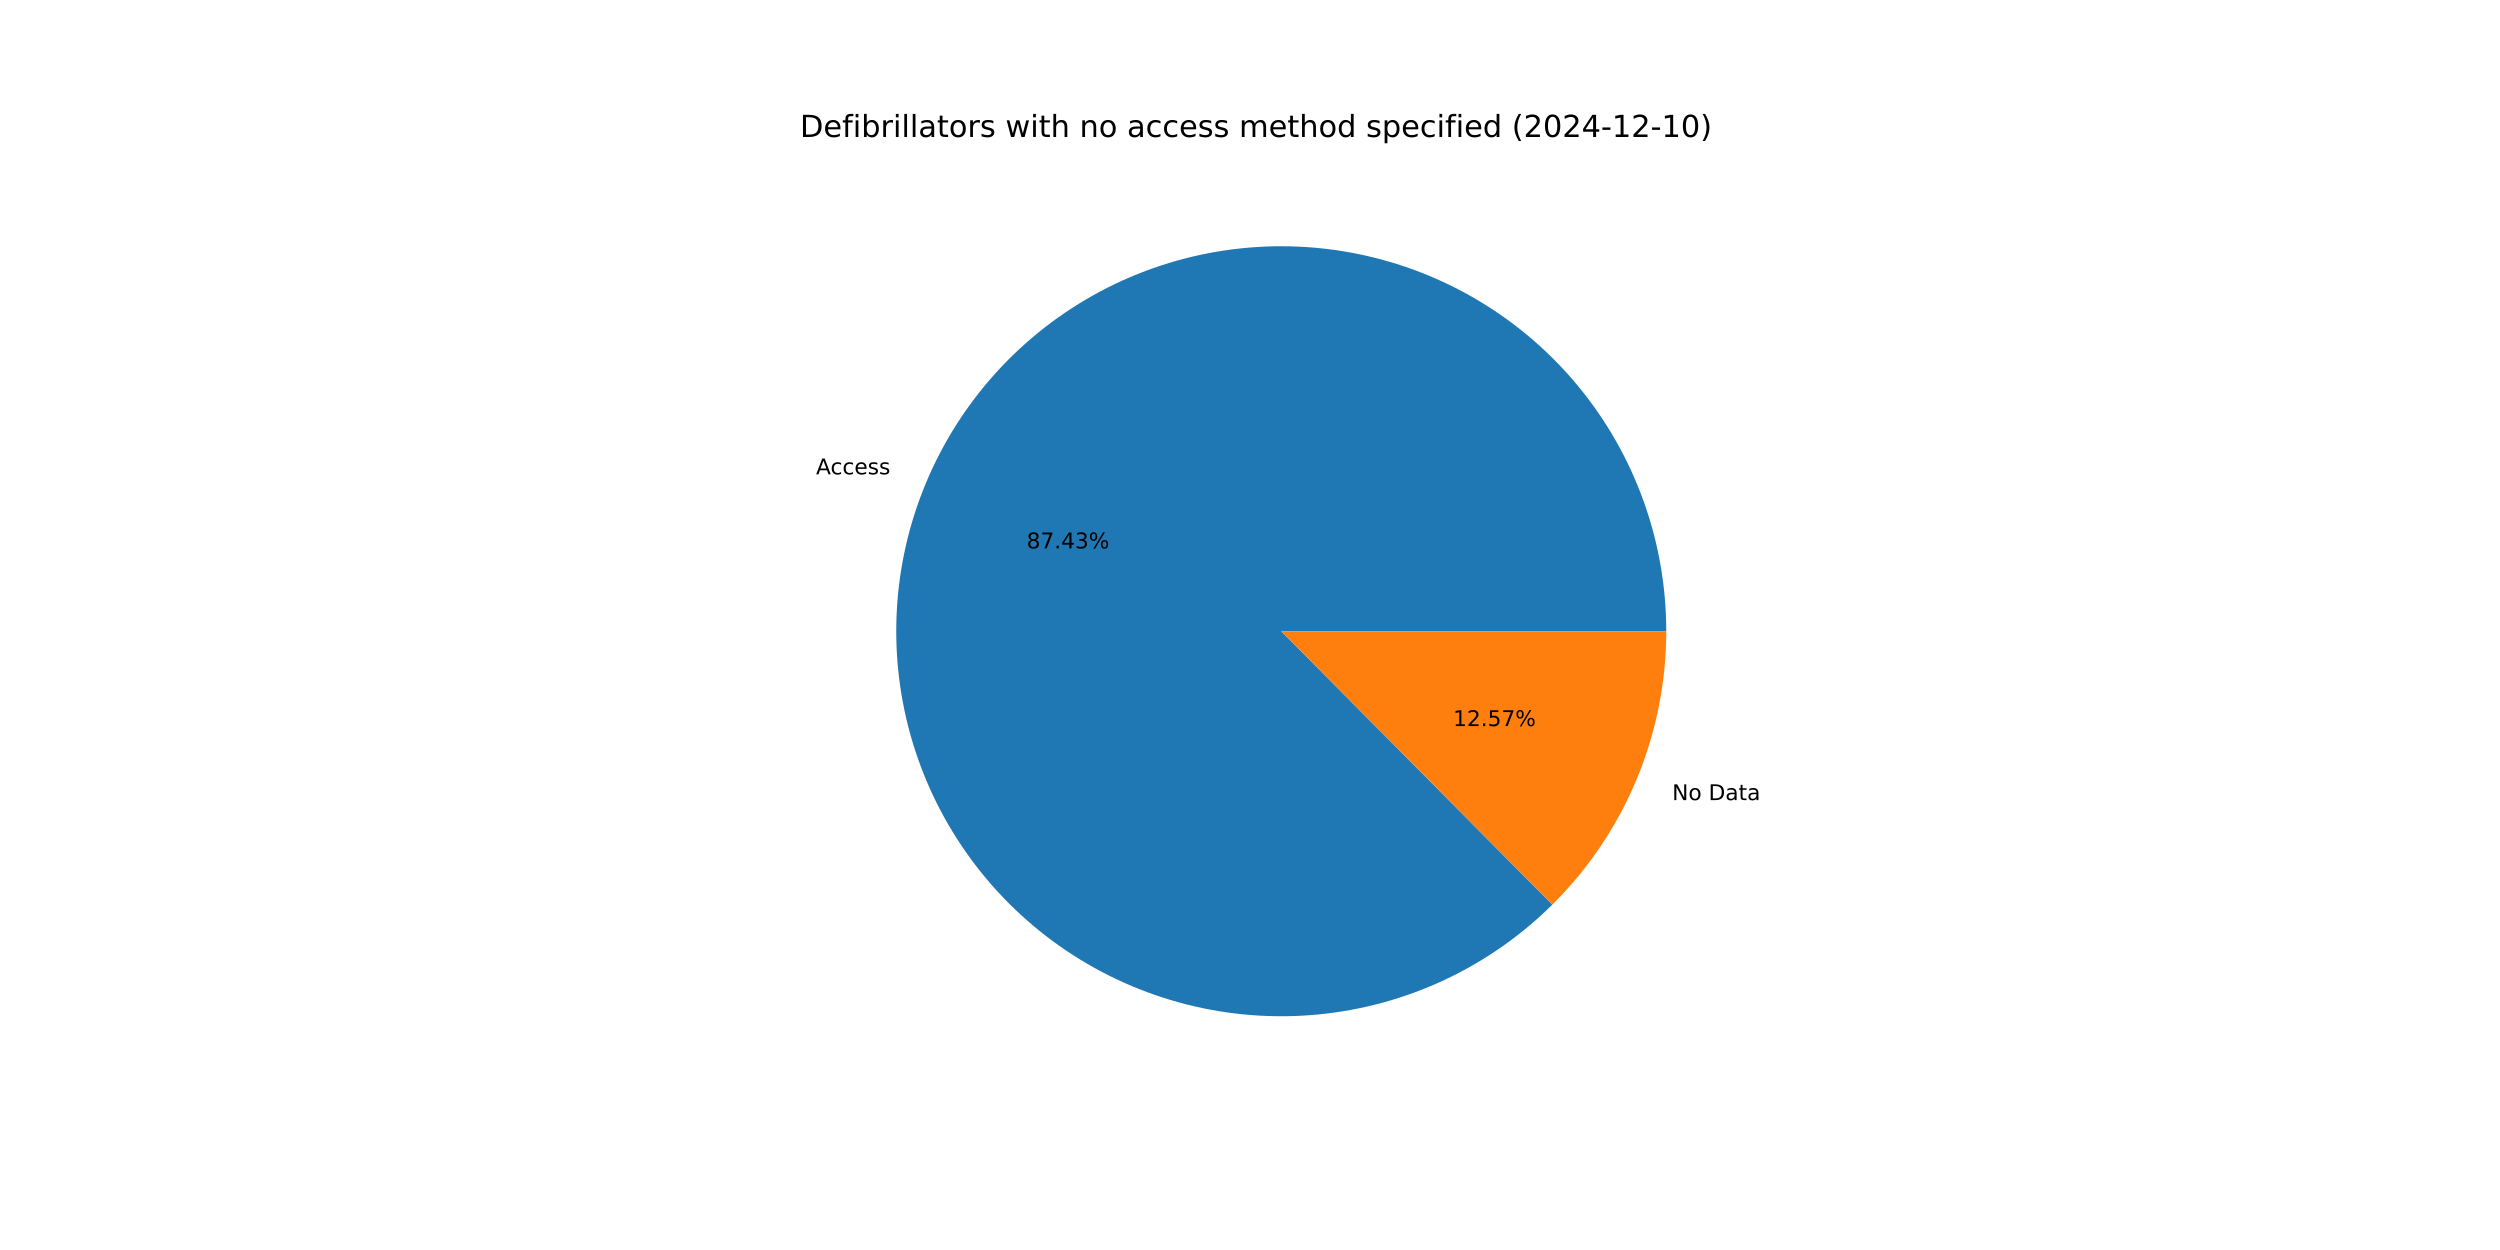
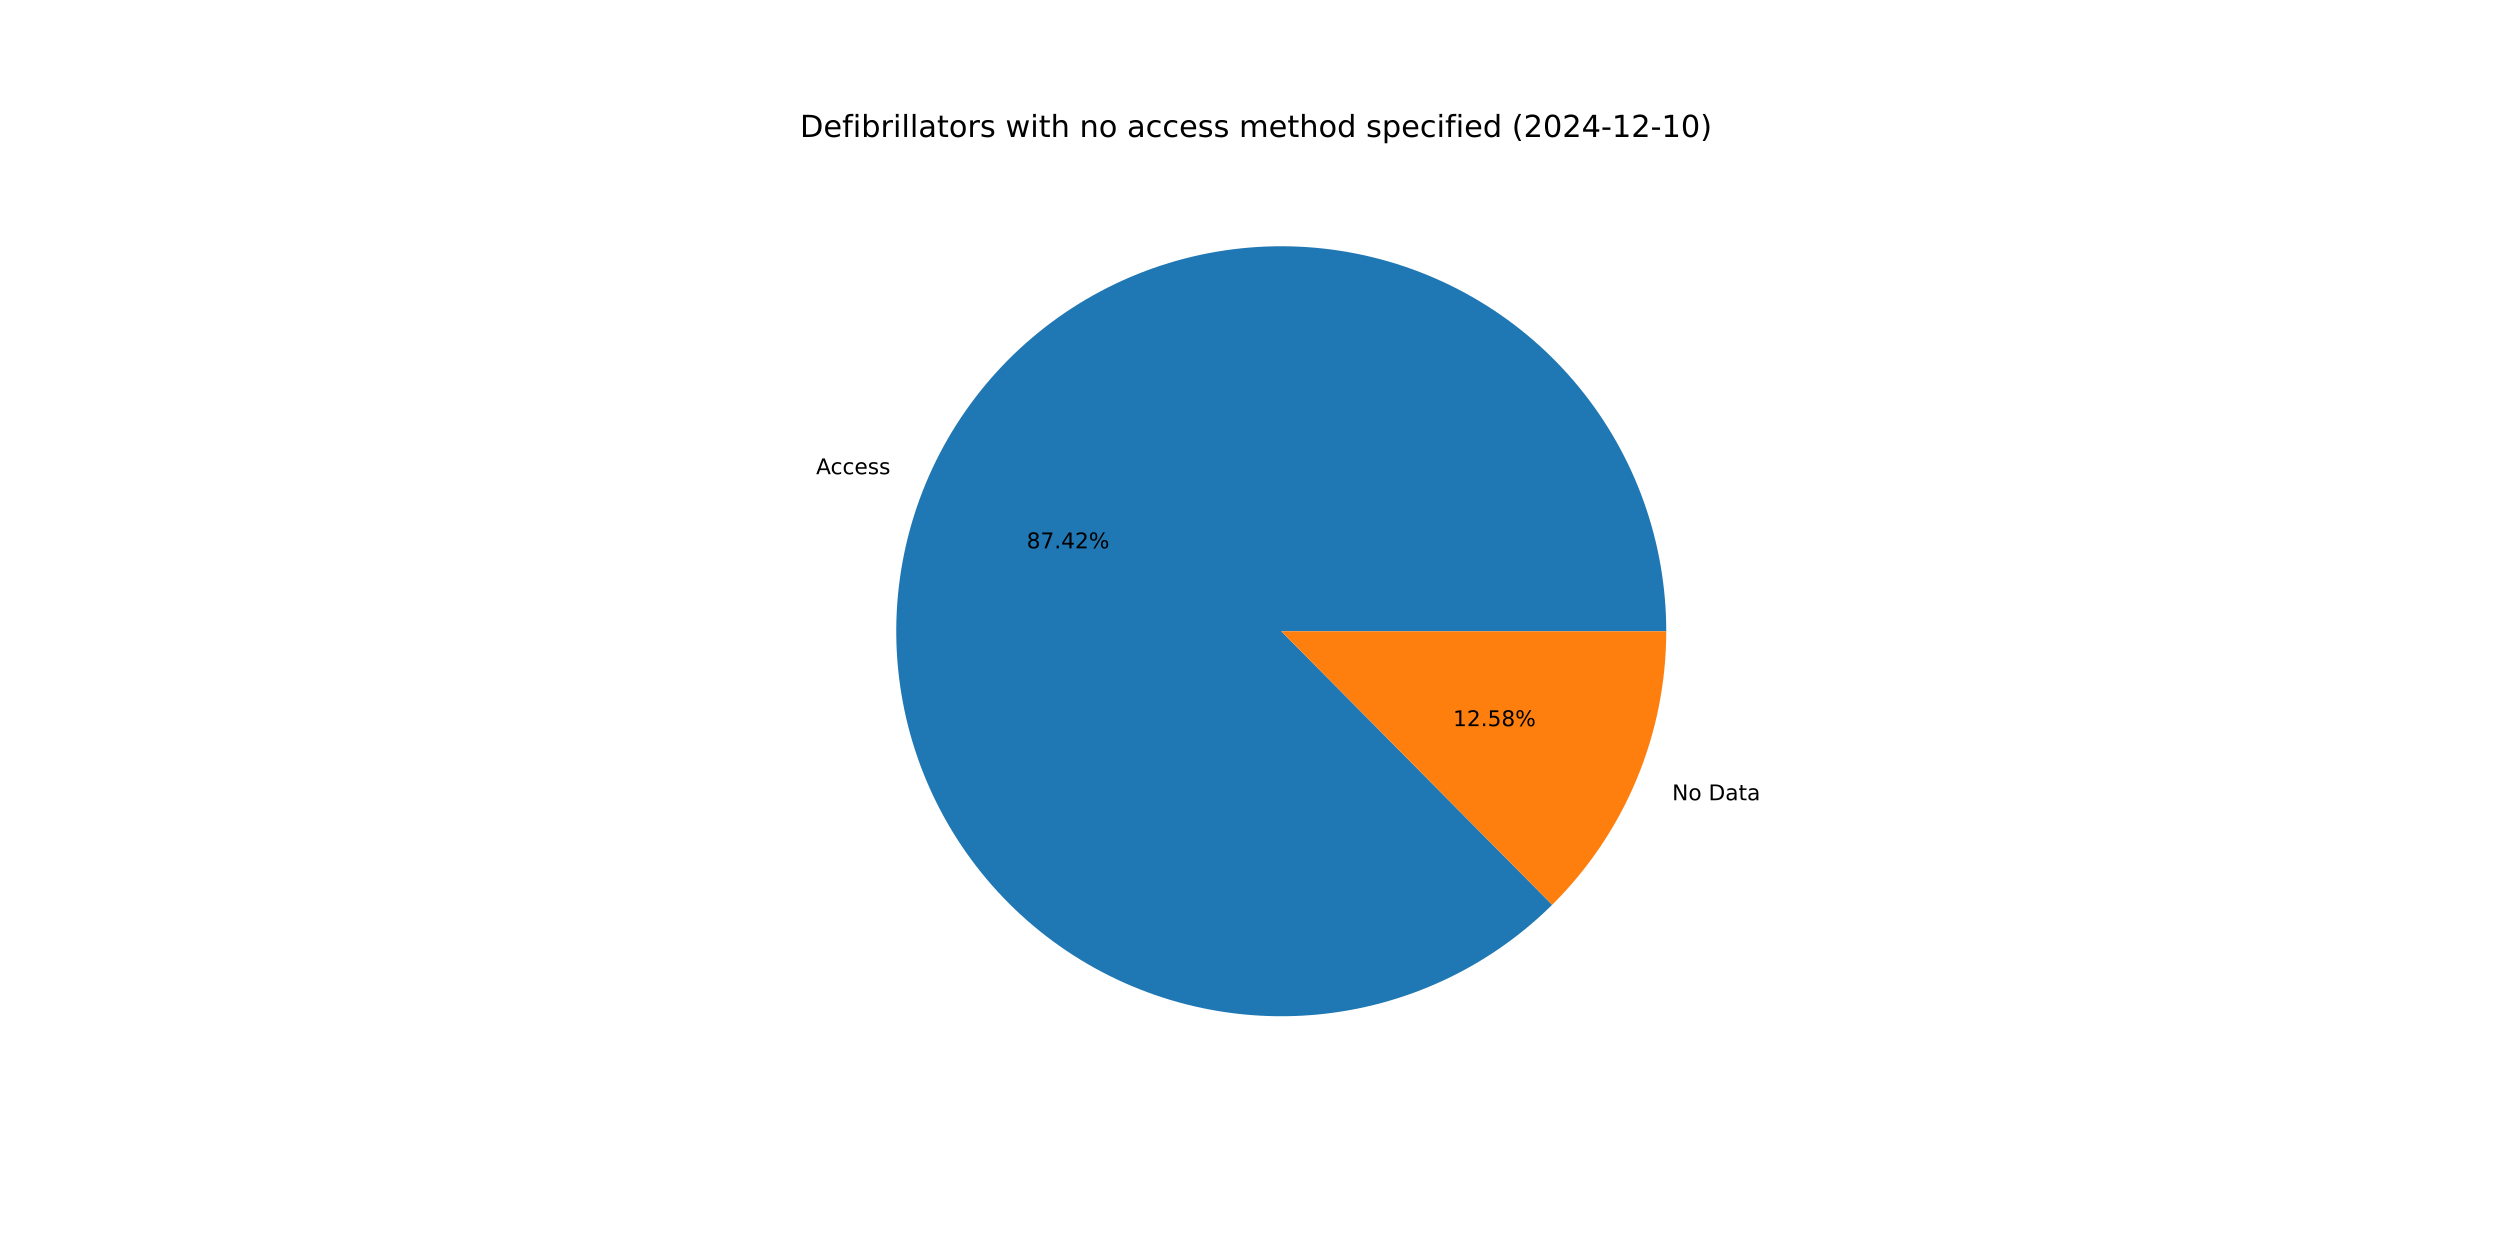
<svg xmlns="http://www.w3.org/2000/svg" xmlns:xlink="http://www.w3.org/1999/xlink" width="1152pt" height="576pt" viewBox="0 0 1152 576" version="1.1">
  <defs>
    <style type="text/css">*{stroke-linejoin: round; stroke-linecap: butt}</style>
  </defs>
  <g id="figure_1">
    <g id="patch_1">
      <path d="M 0 576  L 1152 576  L 1152 0  L 0 0  z " style="fill: #ffffff" />
    </g>
    <g id="axes_1">
      <g id="patch_2">
-         <path d="M 767.808 290.88  C 767.808 270.526 764.305 250.323 757.453 231.157  C 750.601 211.991 740.502 194.147 727.598 178.406  C 714.694 162.666 699.177 149.262 681.727 138.785  C 664.277 128.307 645.153 120.91 625.195 116.918  C 605.236 112.926 584.739 112.398 564.601 115.358  C 544.464 118.318 524.985 124.721 507.019 134.288  C 489.053 143.854 472.867 156.441 459.17 171.497  C 445.474 186.553 434.469 203.854 426.64 222.642  C 418.812 241.43 414.274 261.426 413.227 281.753  C 412.18 302.08 414.639 322.436 420.495 341.929  C 426.352 361.422 435.52 379.763 447.598 396.147  C 459.675 412.53 474.482 426.714 491.369 438.076  C 508.257 449.437 526.975 457.808 546.702 462.822  C 566.428 467.835 586.872 469.417 607.135 467.497  C 627.398 465.577 647.18 460.184 665.614 451.555  C 684.049 442.925 700.861 431.188 715.314 416.856  L 590.4 290.88  z " style="fill: #1f77b4" />
+         <path d="M 767.808 290.88  C 767.808 270.529 764.306 250.328 757.456 231.164  C 750.605 212 740.508 194.157 727.607 178.417  C 714.706 162.678 699.192 149.275 681.745 138.796  C 664.299 128.317 645.179 120.918 625.223 116.923  C 605.268 112.929 584.773 112.397 564.637 115.353  C 544.501 118.308 525.024 124.706 507.058 134.267  C 489.092 143.828 472.904 156.409 459.205 171.459  C 445.505 186.509 434.497 203.805 426.663 222.588  C 418.829 241.371 414.285 261.363 413.23 281.687  C 412.176 302.012 414.626 322.366 420.474 341.859  C 426.323 361.353 435.482 379.695 447.55 396.082  C 459.618 412.469 474.417 426.658 491.297 438.027  C 508.177 449.395 526.888 457.775 546.61 462.799  C 566.331 467.822 586.771 469.415 607.033 467.507  C 627.295 465.598 647.078 460.218 665.515 451.601  C 683.953 442.984 700.77 431.259 715.231 416.939  L 590.4 290.88  z " style="fill: #1f77b4" />
      </g>
      <g id="patch_3">
-         <path d="M 715.314 416.856  C 731.947 400.364 745.15 380.739 754.16 359.118  C 763.169 337.497 767.808 314.303 767.808 290.88  L 590.4 290.88  z " style="fill: #ff7f0e" />
+         <path d="M 715.231 416.939  C 731.889 400.443 745.113 380.808 754.137 359.172  C 763.161 337.535 767.808 314.323 767.808 290.88  L 590.4 290.88  z " style="fill: #ff7f0e" />
      </g>
      <g id="matplotlib.axis_1" />
      <g id="matplotlib.axis_2" />
      <g id="text_1">
-         <g transform="translate(376.0301 218.5776) scale(0.1 -0.1)">
+         <g transform="translate(376.0549 218.5184) scale(0.1 -0.1)">
          <defs>
            <path id="DejaVuSans-41" d="M 2188 4044  L 1331 1722  L 3047 1722  L 2188 4044  z M 1831 4666  L 2547 4666  L 4325 0  L 3669 0  L 3244 1197  L 1141 1197  L 716 0  L 50 0  L 1831 4666  z " transform="scale(0.015625)" />
            <path id="DejaVuSans-63" d="M 3122 3366  L 3122 2828  Q 2878 2963 2633 3030  Q 2388 3097 2138 3097  Q 1578 3097 1268 2742  Q 959 2388 959 1747  Q 959 1106 1268 751  Q 1578 397 2138 397  Q 2388 397 2633 464  Q 2878 531 3122 666  L 3122 134  Q 2881 22 2623 -34  Q 2366 -91 2075 -91  Q 1284 -91 818 406  Q 353 903 353 1747  Q 353 2603 823 3093  Q 1294 3584 2113 3584  Q 2378 3584 2631 3529  Q 2884 3475 3122 3366  z " transform="scale(0.015625)" />
            <path id="DejaVuSans-65" d="M 3597 1894  L 3597 1613  L 953 1613  Q 991 1019 1311 708  Q 1631 397 2203 397  Q 2534 397 2845 478  Q 3156 559 3463 722  L 3463 178  Q 3153 47 2828 -22  Q 2503 -91 2169 -91  Q 1331 -91 842 396  Q 353 884 353 1716  Q 353 2575 817 3079  Q 1281 3584 2069 3584  Q 2775 3584 3186 3129  Q 3597 2675 3597 1894  z M 3022 2063  Q 3016 2534 2758 2815  Q 2500 3097 2075 3097  Q 1594 3097 1305 2825  Q 1016 2553 972 2059  L 3022 2063  z " transform="scale(0.015625)" />
            <path id="DejaVuSans-73" d="M 2834 3397  L 2834 2853  Q 2591 2978 2328 3040  Q 2066 3103 1784 3103  Q 1356 3103 1142 2972  Q 928 2841 928 2578  Q 928 2378 1081 2264  Q 1234 2150 1697 2047  L 1894 2003  Q 2506 1872 2764 1633  Q 3022 1394 3022 966  Q 3022 478 2636 193  Q 2250 -91 1575 -91  Q 1294 -91 989 -36  Q 684 19 347 128  L 347 722  Q 666 556 975 473  Q 1284 391 1588 391  Q 1994 391 2212 530  Q 2431 669 2431 922  Q 2431 1156 2273 1281  Q 2116 1406 1581 1522  L 1381 1569  Q 847 1681 609 1914  Q 372 2147 372 2553  Q 372 3047 722 3315  Q 1072 3584 1716 3584  Q 2034 3584 2315 3537  Q 2597 3491 2834 3397  z " transform="scale(0.015625)" />
          </defs>
          <use xlink:href="#DejaVuSans-41" />
          <use xlink:href="#DejaVuSans-63" x="66.658" />
          <use xlink:href="#DejaVuSans-63" x="121.639" />
          <use xlink:href="#DejaVuSans-65" x="176.619" />
          <use xlink:href="#DejaVuSans-73" x="238.143" />
          <use xlink:href="#DejaVuSans-73" x="290.242" />
        </g>
      </g>
      <g id="text_2">
-         <g transform="translate(473.0794 252.6966) scale(0.1 -0.1)">
+         <g transform="translate(473.0929 252.6643) scale(0.1 -0.1)">
          <defs>
            <path id="DejaVuSans-38" d="M 2034 2216  Q 1584 2216 1326 1975  Q 1069 1734 1069 1313  Q 1069 891 1326 650  Q 1584 409 2034 409  Q 2484 409 2743 651  Q 3003 894 3003 1313  Q 3003 1734 2745 1975  Q 2488 2216 2034 2216  z M 1403 2484  Q 997 2584 770 2862  Q 544 3141 544 3541  Q 544 4100 942 4425  Q 1341 4750 2034 4750  Q 2731 4750 3128 4425  Q 3525 4100 3525 3541  Q 3525 3141 3298 2862  Q 3072 2584 2669 2484  Q 3125 2378 3379 2068  Q 3634 1759 3634 1313  Q 3634 634 3220 271  Q 2806 -91 2034 -91  Q 1263 -91 848 271  Q 434 634 434 1313  Q 434 1759 690 2068  Q 947 2378 1403 2484  z M 1172 3481  Q 1172 3119 1398 2916  Q 1625 2713 2034 2713  Q 2441 2713 2670 2916  Q 2900 3119 2900 3481  Q 2900 3844 2670 4047  Q 2441 4250 2034 4250  Q 1625 4250 1398 4047  Q 1172 3844 1172 3481  z " transform="scale(0.015625)" />
            <path id="DejaVuSans-37" d="M 525 4666  L 3525 4666  L 3525 4397  L 1831 0  L 1172 0  L 2766 4134  L 525 4134  L 525 4666  z " transform="scale(0.015625)" />
            <path id="DejaVuSans-2e" d="M 684 794  L 1344 794  L 1344 0  L 684 0  L 684 794  z " transform="scale(0.015625)" />
            <path id="DejaVuSans-34" d="M 2419 4116  L 825 1625  L 2419 1625  L 2419 4116  z M 2253 4666  L 3047 4666  L 3047 1625  L 3713 1625  L 3713 1100  L 3047 1100  L 3047 0  L 2419 0  L 2419 1100  L 313 1100  L 313 1709  L 2253 4666  z " transform="scale(0.015625)" />
-             <path id="DejaVuSans-33" d="M 2597 2516  Q 3050 2419 3304 2112  Q 3559 1806 3559 1356  Q 3559 666 3084 287  Q 2609 -91 1734 -91  Q 1441 -91 1130 -33  Q 819 25 488 141  L 488 750  Q 750 597 1062 519  Q 1375 441 1716 441  Q 2309 441 2620 675  Q 2931 909 2931 1356  Q 2931 1769 2642 2001  Q 2353 2234 1838 2234  L 1294 2234  L 1294 2753  L 1863 2753  Q 2328 2753 2575 2939  Q 2822 3125 2822 3475  Q 2822 3834 2567 4026  Q 2313 4219 1838 4219  Q 1578 4219 1281 4162  Q 984 4106 628 3988  L 628 4550  Q 988 4650 1302 4700  Q 1616 4750 1894 4750  Q 2613 4750 3031 4423  Q 3450 4097 3450 3541  Q 3450 3153 3228 2886  Q 3006 2619 2597 2516  z " transform="scale(0.015625)" />
+             <path id="DejaVuSans-32" d="M 1228 531  L 3431 531  L 3431 0  L 469 0  L 469 531  Q 828 903 1448 1529  Q 2069 2156 2228 2338  Q 2531 2678 2651 2914  Q 2772 3150 2772 3378  Q 2772 3750 2511 3984  Q 2250 4219 1831 4219  Q 1534 4219 1204 4116  Q 875 4013 500 3803  L 500 4441  Q 881 4594 1212 4672  Q 1544 4750 1819 4750  Q 2544 4750 2975 4387  Q 3406 4025 3406 3419  Q 3406 3131 3298 2873  Q 3191 2616 2906 2266  Q 2828 2175 2409 1742  Q 1991 1309 1228 531  z " transform="scale(0.015625)" />
            <path id="DejaVuSans-25" d="M 4653 2053  Q 4381 2053 4226 1822  Q 4072 1591 4072 1178  Q 4072 772 4226 539  Q 4381 306 4653 306  Q 4919 306 5073 539  Q 5228 772 5228 1178  Q 5228 1588 5073 1820  Q 4919 2053 4653 2053  z M 4653 2450  Q 5147 2450 5437 2106  Q 5728 1763 5728 1178  Q 5728 594 5436 251  Q 5144 -91 4653 -91  Q 4153 -91 3862 251  Q 3572 594 3572 1178  Q 3572 1766 3864 2108  Q 4156 2450 4653 2450  z M 1428 4353  Q 1159 4353 1004 4120  Q 850 3888 850 3481  Q 850 3069 1003 2837  Q 1156 2606 1428 2606  Q 1700 2606 1854 2837  Q 2009 3069 2009 3481  Q 2009 3884 1853 4118  Q 1697 4353 1428 4353  z M 4250 4750  L 4750 4750  L 1831 -91  L 1331 -91  L 4250 4750  z M 1428 4750  Q 1922 4750 2215 4408  Q 2509 4066 2509 3481  Q 2509 2891 2217 2550  Q 1925 2209 1428 2209  Q 931 2209 642 2551  Q 353 2894 353 3481  Q 353 4063 643 4406  Q 934 4750 1428 4750  z " transform="scale(0.015625)" />
          </defs>
          <use xlink:href="#DejaVuSans-38" />
          <use xlink:href="#DejaVuSans-37" x="63.623" />
          <use xlink:href="#DejaVuSans-2e" x="127.246" />
          <use xlink:href="#DejaVuSans-34" x="159.033" />
-           <use xlink:href="#DejaVuSans-33" x="222.656" />
+           <use xlink:href="#DejaVuSans-32" x="222.656" />
          <use xlink:href="#DejaVuSans-25" x="286.279" />
        </g>
      </g>
      <g id="text_3">
-         <g transform="translate(770.5355 368.7011) scale(0.1 -0.1)">
+         <g transform="translate(770.5108 368.7604) scale(0.1 -0.1)">
          <defs>
            <path id="DejaVuSans-4e" d="M 628 4666  L 1478 4666  L 3547 763  L 3547 4666  L 4159 4666  L 4159 0  L 3309 0  L 1241 3903  L 1241 0  L 628 0  L 628 4666  z " transform="scale(0.015625)" />
            <path id="DejaVuSans-6f" d="M 1959 3097  Q 1497 3097 1228 2736  Q 959 2375 959 1747  Q 959 1119 1226 758  Q 1494 397 1959 397  Q 2419 397 2687 759  Q 2956 1122 2956 1747  Q 2956 2369 2687 2733  Q 2419 3097 1959 3097  z M 1959 3584  Q 2709 3584 3137 3096  Q 3566 2609 3566 1747  Q 3566 888 3137 398  Q 2709 -91 1959 -91  Q 1206 -91 779 398  Q 353 888 353 1747  Q 353 2609 779 3096  Q 1206 3584 1959 3584  z " transform="scale(0.015625)" />
            <path id="DejaVuSans-20" transform="scale(0.015625)" />
            <path id="DejaVuSans-44" d="M 1259 4147  L 1259 519  L 2022 519  Q 2988 519 3436 956  Q 3884 1394 3884 2338  Q 3884 3275 3436 3711  Q 2988 4147 2022 4147  L 1259 4147  z M 628 4666  L 1925 4666  Q 3281 4666 3915 4102  Q 4550 3538 4550 2338  Q 4550 1131 3912 565  Q 3275 0 1925 0  L 628 0  L 628 4666  z " transform="scale(0.015625)" />
            <path id="DejaVuSans-61" d="M 2194 1759  Q 1497 1759 1228 1600  Q 959 1441 959 1056  Q 959 750 1161 570  Q 1363 391 1709 391  Q 2188 391 2477 730  Q 2766 1069 2766 1631  L 2766 1759  L 2194 1759  z M 3341 1997  L 3341 0  L 2766 0  L 2766 531  Q 2569 213 2275 61  Q 1981 -91 1556 -91  Q 1019 -91 701 211  Q 384 513 384 1019  Q 384 1609 779 1909  Q 1175 2209 1959 2209  L 2766 2209  L 2766 2266  Q 2766 2663 2505 2880  Q 2244 3097 1772 3097  Q 1472 3097 1187 3025  Q 903 2953 641 2809  L 641 3341  Q 956 3463 1253 3523  Q 1550 3584 1831 3584  Q 2591 3584 2966 3190  Q 3341 2797 3341 1997  z " transform="scale(0.015625)" />
            <path id="DejaVuSans-74" d="M 1172 4494  L 1172 3500  L 2356 3500  L 2356 3053  L 1172 3053  L 1172 1153  Q 1172 725 1289 603  Q 1406 481 1766 481  L 2356 481  L 2356 0  L 1766 0  Q 1100 0 847 248  Q 594 497 594 1153  L 594 3053  L 172 3053  L 172 3500  L 594 3500  L 594 4494  L 1172 4494  z " transform="scale(0.015625)" />
          </defs>
          <use xlink:href="#DejaVuSans-4e" />
          <use xlink:href="#DejaVuSans-6f" x="74.805" />
          <use xlink:href="#DejaVuSans-20" x="135.986" />
          <use xlink:href="#DejaVuSans-44" x="167.773" />
          <use xlink:href="#DejaVuSans-61" x="244.775" />
          <use xlink:href="#DejaVuSans-74" x="306.055" />
          <use xlink:href="#DejaVuSans-61" x="345.264" />
        </g>
      </g>
      <g id="text_4">
-         <g transform="translate(669.5909 334.5821) scale(0.1 -0.1)">
+         <g transform="translate(669.5774 334.6145) scale(0.1 -0.1)">
          <defs>
            <path id="DejaVuSans-31" d="M 794 531  L 1825 531  L 1825 4091  L 703 3866  L 703 4441  L 1819 4666  L 2450 4666  L 2450 531  L 3481 531  L 3481 0  L 794 0  L 794 531  z " transform="scale(0.015625)" />
-             <path id="DejaVuSans-32" d="M 1228 531  L 3431 531  L 3431 0  L 469 0  L 469 531  Q 828 903 1448 1529  Q 2069 2156 2228 2338  Q 2531 2678 2651 2914  Q 2772 3150 2772 3378  Q 2772 3750 2511 3984  Q 2250 4219 1831 4219  Q 1534 4219 1204 4116  Q 875 4013 500 3803  L 500 4441  Q 881 4594 1212 4672  Q 1544 4750 1819 4750  Q 2544 4750 2975 4387  Q 3406 4025 3406 3419  Q 3406 3131 3298 2873  Q 3191 2616 2906 2266  Q 2828 2175 2409 1742  Q 1991 1309 1228 531  z " transform="scale(0.015625)" />
            <path id="DejaVuSans-35" d="M 691 4666  L 3169 4666  L 3169 4134  L 1269 4134  L 1269 2991  Q 1406 3038 1543 3061  Q 1681 3084 1819 3084  Q 2600 3084 3056 2656  Q 3513 2228 3513 1497  Q 3513 744 3044 326  Q 2575 -91 1722 -91  Q 1428 -91 1123 -41  Q 819 9 494 109  L 494 744  Q 775 591 1075 516  Q 1375 441 1709 441  Q 2250 441 2565 725  Q 2881 1009 2881 1497  Q 2881 1984 2565 2268  Q 2250 2553 1709 2553  Q 1456 2553 1204 2497  Q 953 2441 691 2322  L 691 4666  z " transform="scale(0.015625)" />
          </defs>
          <use xlink:href="#DejaVuSans-31" />
          <use xlink:href="#DejaVuSans-32" x="63.623" />
          <use xlink:href="#DejaVuSans-2e" x="127.246" />
          <use xlink:href="#DejaVuSans-35" x="159.033" />
-           <use xlink:href="#DejaVuSans-37" x="222.656" />
+           <use xlink:href="#DejaVuSans-38" x="222.656" />
          <use xlink:href="#DejaVuSans-25" x="286.279" />
        </g>
      </g>
      <g id="text_5">
        <g transform="translate(368.64 63.12) scale(0.14 -0.14)">
          <defs>
            <path id="DejaVuSans-66" d="M 2375 4863  L 2375 4384  L 1825 4384  Q 1516 4384 1395 4259  Q 1275 4134 1275 3809  L 1275 3500  L 2222 3500  L 2222 3053  L 1275 3053  L 1275 0  L 697 0  L 697 3053  L 147 3053  L 147 3500  L 697 3500  L 697 3744  Q 697 4328 969 4595  Q 1241 4863 1831 4863  L 2375 4863  z " transform="scale(0.015625)" />
            <path id="DejaVuSans-69" d="M 603 3500  L 1178 3500  L 1178 0  L 603 0  L 603 3500  z M 603 4863  L 1178 4863  L 1178 4134  L 603 4134  L 603 4863  z " transform="scale(0.015625)" />
            <path id="DejaVuSans-62" d="M 3116 1747  Q 3116 2381 2855 2742  Q 2594 3103 2138 3103  Q 1681 3103 1420 2742  Q 1159 2381 1159 1747  Q 1159 1113 1420 752  Q 1681 391 2138 391  Q 2594 391 2855 752  Q 3116 1113 3116 1747  z M 1159 2969  Q 1341 3281 1617 3432  Q 1894 3584 2278 3584  Q 2916 3584 3314 3078  Q 3713 2572 3713 1747  Q 3713 922 3314 415  Q 2916 -91 2278 -91  Q 1894 -91 1617 61  Q 1341 213 1159 525  L 1159 0  L 581 0  L 581 4863  L 1159 4863  L 1159 2969  z " transform="scale(0.015625)" />
            <path id="DejaVuSans-72" d="M 2631 2963  Q 2534 3019 2420 3045  Q 2306 3072 2169 3072  Q 1681 3072 1420 2755  Q 1159 2438 1159 1844  L 1159 0  L 581 0  L 581 3500  L 1159 3500  L 1159 2956  Q 1341 3275 1631 3429  Q 1922 3584 2338 3584  Q 2397 3584 2469 3576  Q 2541 3569 2628 3553  L 2631 2963  z " transform="scale(0.015625)" />
            <path id="DejaVuSans-6c" d="M 603 4863  L 1178 4863  L 1178 0  L 603 0  L 603 4863  z " transform="scale(0.015625)" />
            <path id="DejaVuSans-77" d="M 269 3500  L 844 3500  L 1563 769  L 2278 3500  L 2956 3500  L 3675 769  L 4391 3500  L 4966 3500  L 4050 0  L 3372 0  L 2619 2869  L 1863 0  L 1184 0  L 269 3500  z " transform="scale(0.015625)" />
            <path id="DejaVuSans-68" d="M 3513 2113  L 3513 0  L 2938 0  L 2938 2094  Q 2938 2591 2744 2837  Q 2550 3084 2163 3084  Q 1697 3084 1428 2787  Q 1159 2491 1159 1978  L 1159 0  L 581 0  L 581 4863  L 1159 4863  L 1159 2956  Q 1366 3272 1645 3428  Q 1925 3584 2291 3584  Q 2894 3584 3203 3211  Q 3513 2838 3513 2113  z " transform="scale(0.015625)" />
            <path id="DejaVuSans-6e" d="M 3513 2113  L 3513 0  L 2938 0  L 2938 2094  Q 2938 2591 2744 2837  Q 2550 3084 2163 3084  Q 1697 3084 1428 2787  Q 1159 2491 1159 1978  L 1159 0  L 581 0  L 581 3500  L 1159 3500  L 1159 2956  Q 1366 3272 1645 3428  Q 1925 3584 2291 3584  Q 2894 3584 3203 3211  Q 3513 2838 3513 2113  z " transform="scale(0.015625)" />
            <path id="DejaVuSans-6d" d="M 3328 2828  Q 3544 3216 3844 3400  Q 4144 3584 4550 3584  Q 5097 3584 5394 3201  Q 5691 2819 5691 2113  L 5691 0  L 5113 0  L 5113 2094  Q 5113 2597 4934 2840  Q 4756 3084 4391 3084  Q 3944 3084 3684 2787  Q 3425 2491 3425 1978  L 3425 0  L 2847 0  L 2847 2094  Q 2847 2600 2669 2842  Q 2491 3084 2119 3084  Q 1678 3084 1418 2786  Q 1159 2488 1159 1978  L 1159 0  L 581 0  L 581 3500  L 1159 3500  L 1159 2956  Q 1356 3278 1631 3431  Q 1906 3584 2284 3584  Q 2666 3584 2933 3390  Q 3200 3197 3328 2828  z " transform="scale(0.015625)" />
            <path id="DejaVuSans-64" d="M 2906 2969  L 2906 4863  L 3481 4863  L 3481 0  L 2906 0  L 2906 525  Q 2725 213 2448 61  Q 2172 -91 1784 -91  Q 1150 -91 751 415  Q 353 922 353 1747  Q 353 2572 751 3078  Q 1150 3584 1784 3584  Q 2172 3584 2448 3432  Q 2725 3281 2906 2969  z M 947 1747  Q 947 1113 1208 752  Q 1469 391 1925 391  Q 2381 391 2643 752  Q 2906 1113 2906 1747  Q 2906 2381 2643 2742  Q 2381 3103 1925 3103  Q 1469 3103 1208 2742  Q 947 2381 947 1747  z " transform="scale(0.015625)" />
            <path id="DejaVuSans-70" d="M 1159 525  L 1159 -1331  L 581 -1331  L 581 3500  L 1159 3500  L 1159 2969  Q 1341 3281 1617 3432  Q 1894 3584 2278 3584  Q 2916 3584 3314 3078  Q 3713 2572 3713 1747  Q 3713 922 3314 415  Q 2916 -91 2278 -91  Q 1894 -91 1617 61  Q 1341 213 1159 525  z M 3116 1747  Q 3116 2381 2855 2742  Q 2594 3103 2138 3103  Q 1681 3103 1420 2742  Q 1159 2381 1159 1747  Q 1159 1113 1420 752  Q 1681 391 2138 391  Q 2594 391 2855 752  Q 3116 1113 3116 1747  z " transform="scale(0.015625)" />
            <path id="DejaVuSans-28" d="M 1984 4856  Q 1566 4138 1362 3434  Q 1159 2731 1159 2009  Q 1159 1288 1364 580  Q 1569 -128 1984 -844  L 1484 -844  Q 1016 -109 783 600  Q 550 1309 550 2009  Q 550 2706 781 3412  Q 1013 4119 1484 4856  L 1984 4856  z " transform="scale(0.015625)" />
            <path id="DejaVuSans-30" d="M 2034 4250  Q 1547 4250 1301 3770  Q 1056 3291 1056 2328  Q 1056 1369 1301 889  Q 1547 409 2034 409  Q 2525 409 2770 889  Q 3016 1369 3016 2328  Q 3016 3291 2770 3770  Q 2525 4250 2034 4250  z M 2034 4750  Q 2819 4750 3233 4129  Q 3647 3509 3647 2328  Q 3647 1150 3233 529  Q 2819 -91 2034 -91  Q 1250 -91 836 529  Q 422 1150 422 2328  Q 422 3509 836 4129  Q 1250 4750 2034 4750  z " transform="scale(0.015625)" />
            <path id="DejaVuSans-2d" d="M 313 2009  L 1997 2009  L 1997 1497  L 313 1497  L 313 2009  z " transform="scale(0.015625)" />
            <path id="DejaVuSans-29" d="M 513 4856  L 1013 4856  Q 1481 4119 1714 3412  Q 1947 2706 1947 2009  Q 1947 1309 1714 600  Q 1481 -109 1013 -844  L 513 -844  Q 928 -128 1133 580  Q 1338 1288 1338 2009  Q 1338 2731 1133 3434  Q 928 4138 513 4856  z " transform="scale(0.015625)" />
          </defs>
          <use xlink:href="#DejaVuSans-44" />
          <use xlink:href="#DejaVuSans-65" x="77.002" />
          <use xlink:href="#DejaVuSans-66" x="138.525" />
          <use xlink:href="#DejaVuSans-69" x="173.73" />
          <use xlink:href="#DejaVuSans-62" x="201.514" />
          <use xlink:href="#DejaVuSans-72" x="264.99" />
          <use xlink:href="#DejaVuSans-69" x="306.104" />
          <use xlink:href="#DejaVuSans-6c" x="333.887" />
          <use xlink:href="#DejaVuSans-6c" x="361.67" />
          <use xlink:href="#DejaVuSans-61" x="389.453" />
          <use xlink:href="#DejaVuSans-74" x="450.732" />
          <use xlink:href="#DejaVuSans-6f" x="489.941" />
          <use xlink:href="#DejaVuSans-72" x="551.123" />
          <use xlink:href="#DejaVuSans-73" x="592.236" />
          <use xlink:href="#DejaVuSans-20" x="644.336" />
          <use xlink:href="#DejaVuSans-77" x="676.123" />
          <use xlink:href="#DejaVuSans-69" x="757.91" />
          <use xlink:href="#DejaVuSans-74" x="785.693" />
          <use xlink:href="#DejaVuSans-68" x="824.902" />
          <use xlink:href="#DejaVuSans-20" x="888.281" />
          <use xlink:href="#DejaVuSans-6e" x="920.068" />
          <use xlink:href="#DejaVuSans-6f" x="983.447" />
          <use xlink:href="#DejaVuSans-20" x="1044.629" />
          <use xlink:href="#DejaVuSans-61" x="1076.416" />
          <use xlink:href="#DejaVuSans-63" x="1137.695" />
          <use xlink:href="#DejaVuSans-63" x="1192.676" />
          <use xlink:href="#DejaVuSans-65" x="1247.656" />
          <use xlink:href="#DejaVuSans-73" x="1309.18" />
          <use xlink:href="#DejaVuSans-73" x="1361.279" />
          <use xlink:href="#DejaVuSans-20" x="1413.379" />
          <use xlink:href="#DejaVuSans-6d" x="1445.166" />
          <use xlink:href="#DejaVuSans-65" x="1542.578" />
          <use xlink:href="#DejaVuSans-74" x="1604.102" />
          <use xlink:href="#DejaVuSans-68" x="1643.311" />
          <use xlink:href="#DejaVuSans-6f" x="1706.689" />
          <use xlink:href="#DejaVuSans-64" x="1767.871" />
          <use xlink:href="#DejaVuSans-20" x="1831.348" />
          <use xlink:href="#DejaVuSans-73" x="1863.135" />
          <use xlink:href="#DejaVuSans-70" x="1915.234" />
          <use xlink:href="#DejaVuSans-65" x="1978.711" />
          <use xlink:href="#DejaVuSans-63" x="2040.234" />
          <use xlink:href="#DejaVuSans-69" x="2095.215" />
          <use xlink:href="#DejaVuSans-66" x="2122.998" />
          <use xlink:href="#DejaVuSans-69" x="2158.203" />
          <use xlink:href="#DejaVuSans-65" x="2185.986" />
          <use xlink:href="#DejaVuSans-64" x="2247.51" />
          <use xlink:href="#DejaVuSans-20" x="2310.986" />
          <use xlink:href="#DejaVuSans-28" x="2342.773" />
          <use xlink:href="#DejaVuSans-32" x="2381.787" />
          <use xlink:href="#DejaVuSans-30" x="2445.41" />
          <use xlink:href="#DejaVuSans-32" x="2509.033" />
          <use xlink:href="#DejaVuSans-34" x="2572.656" />
          <use xlink:href="#DejaVuSans-2d" x="2636.279" />
          <use xlink:href="#DejaVuSans-31" x="2672.363" />
          <use xlink:href="#DejaVuSans-32" x="2735.986" />
          <use xlink:href="#DejaVuSans-2d" x="2799.609" />
          <use xlink:href="#DejaVuSans-31" x="2835.693" />
          <use xlink:href="#DejaVuSans-30" x="2899.316" />
          <use xlink:href="#DejaVuSans-29" x="2962.939" />
        </g>
      </g>
    </g>
  </g>
</svg>
